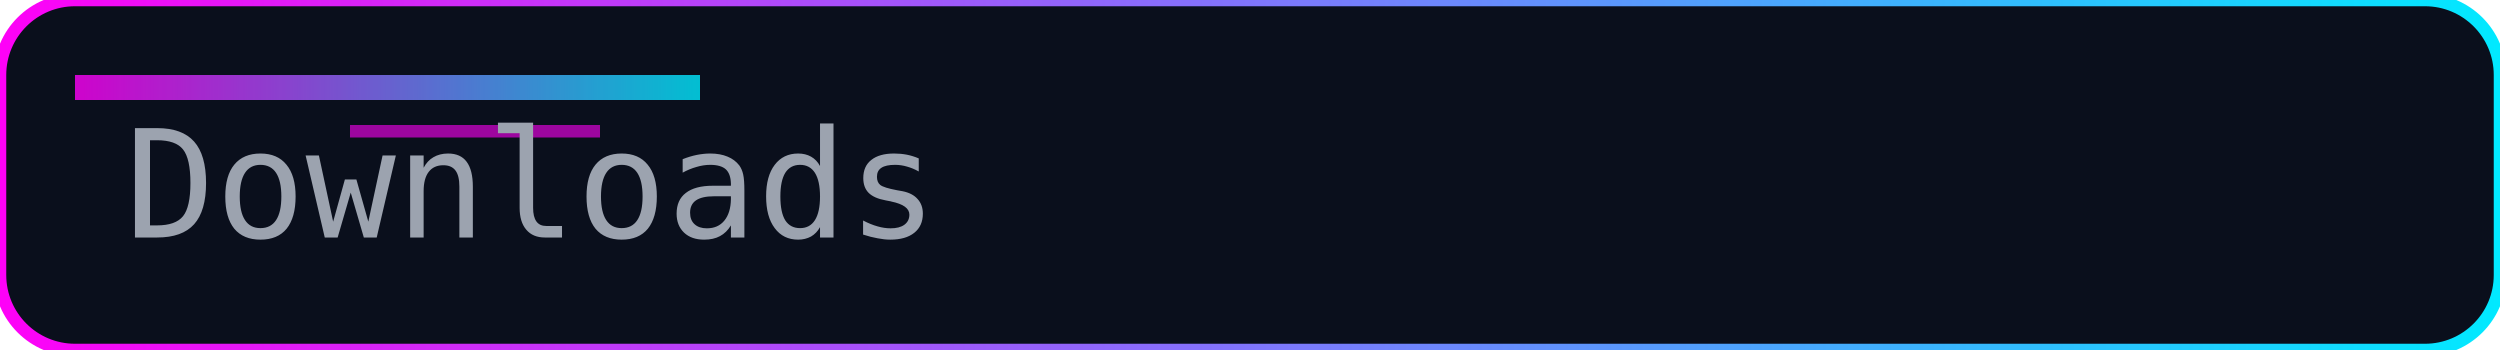
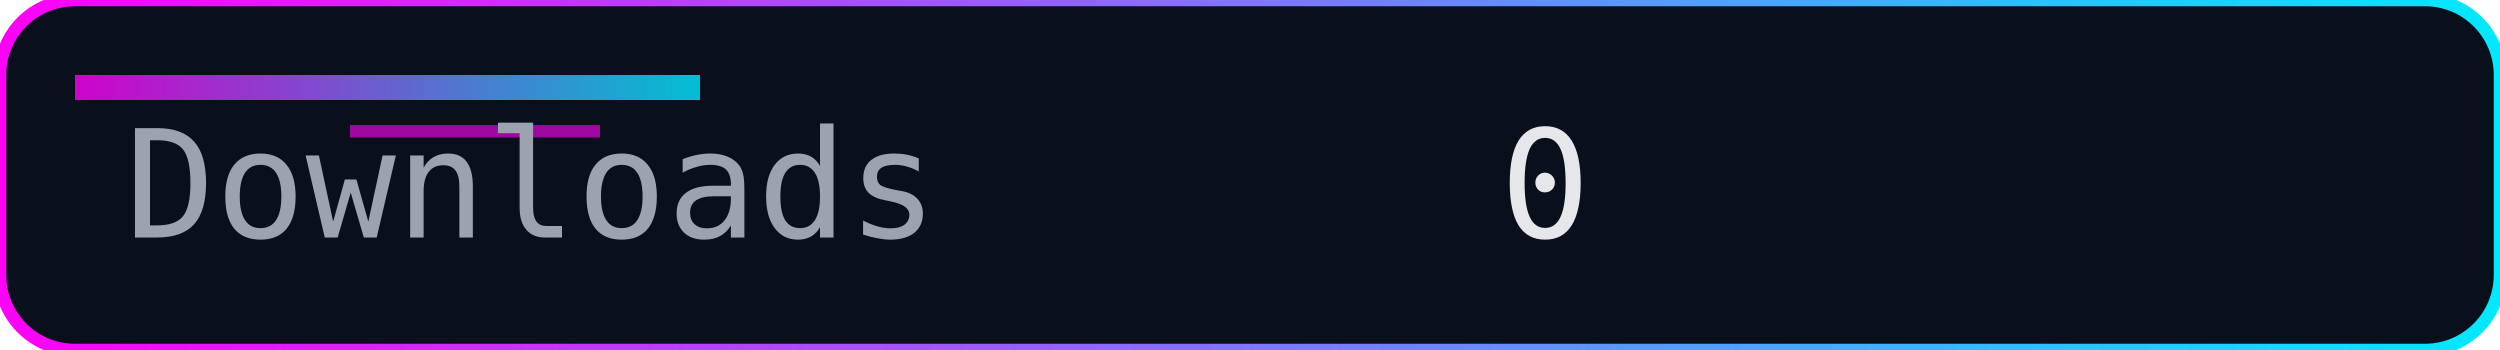
<svg xmlns="http://www.w3.org/2000/svg" width="200" height="28" role="img" aria-label="Downloads">
  <defs>
    <linearGradient id="accent" x1="0" y1="0" x2="1" y2="0">
      <stop offset="0%" stop-color="#ff00f7" />
      <stop offset="100%" stop-color="#00eaff" />
    </linearGradient>
  </defs>
  <rect width="200" height="28" rx="6" fill="#0a0f1c" />
  <rect width="200" height="28" rx="6" fill="none" stroke="url(#accent)" stroke-width="1" />
  <rect x="6" y="6" width="50" height="2" fill="url(#accent)" opacity="0.8" />
  <rect x="28" y="10" width="20" height="1" fill="#ff00f7" opacity="0.6" />
  <g font-family="Consolas, Menlo, monospace" font-size="12">
    <text x="10" y="19" fill="#9ca3af">Downloads</text>
-     <text x="120" y="19" fill="#e5e7eb" />
+     <text x="120" y="19" fill="#e5e7eb">0</text>
  </g>
</svg>
